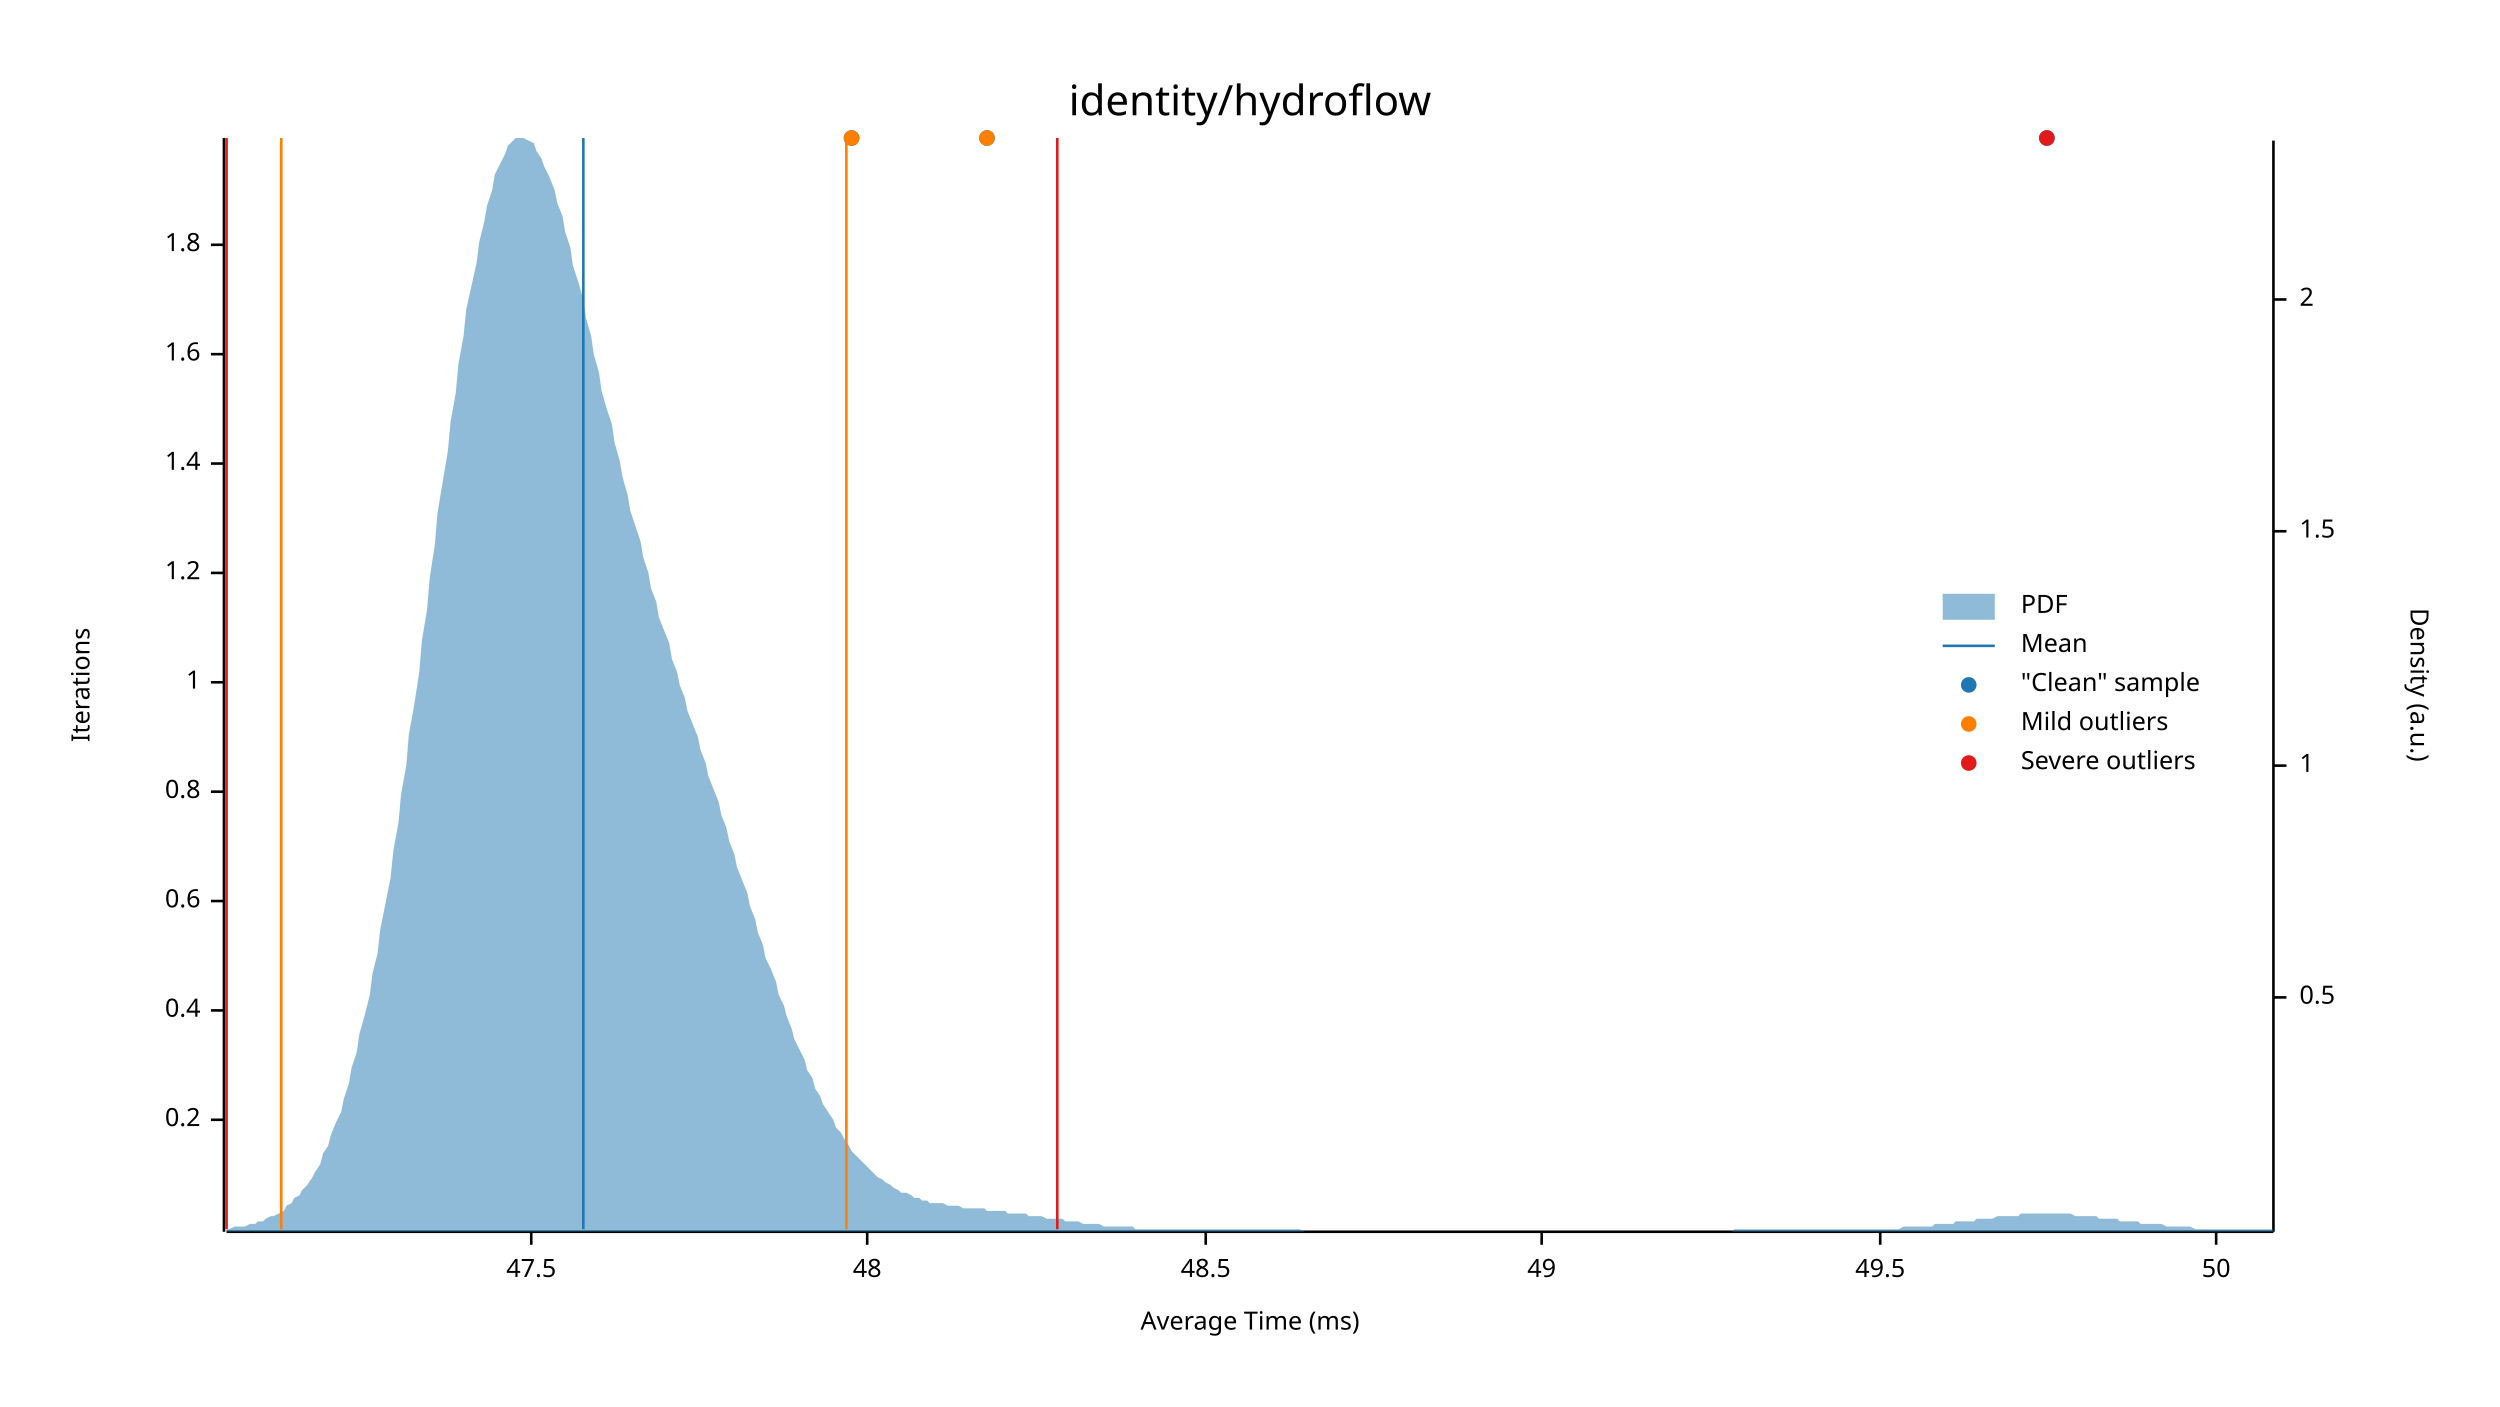
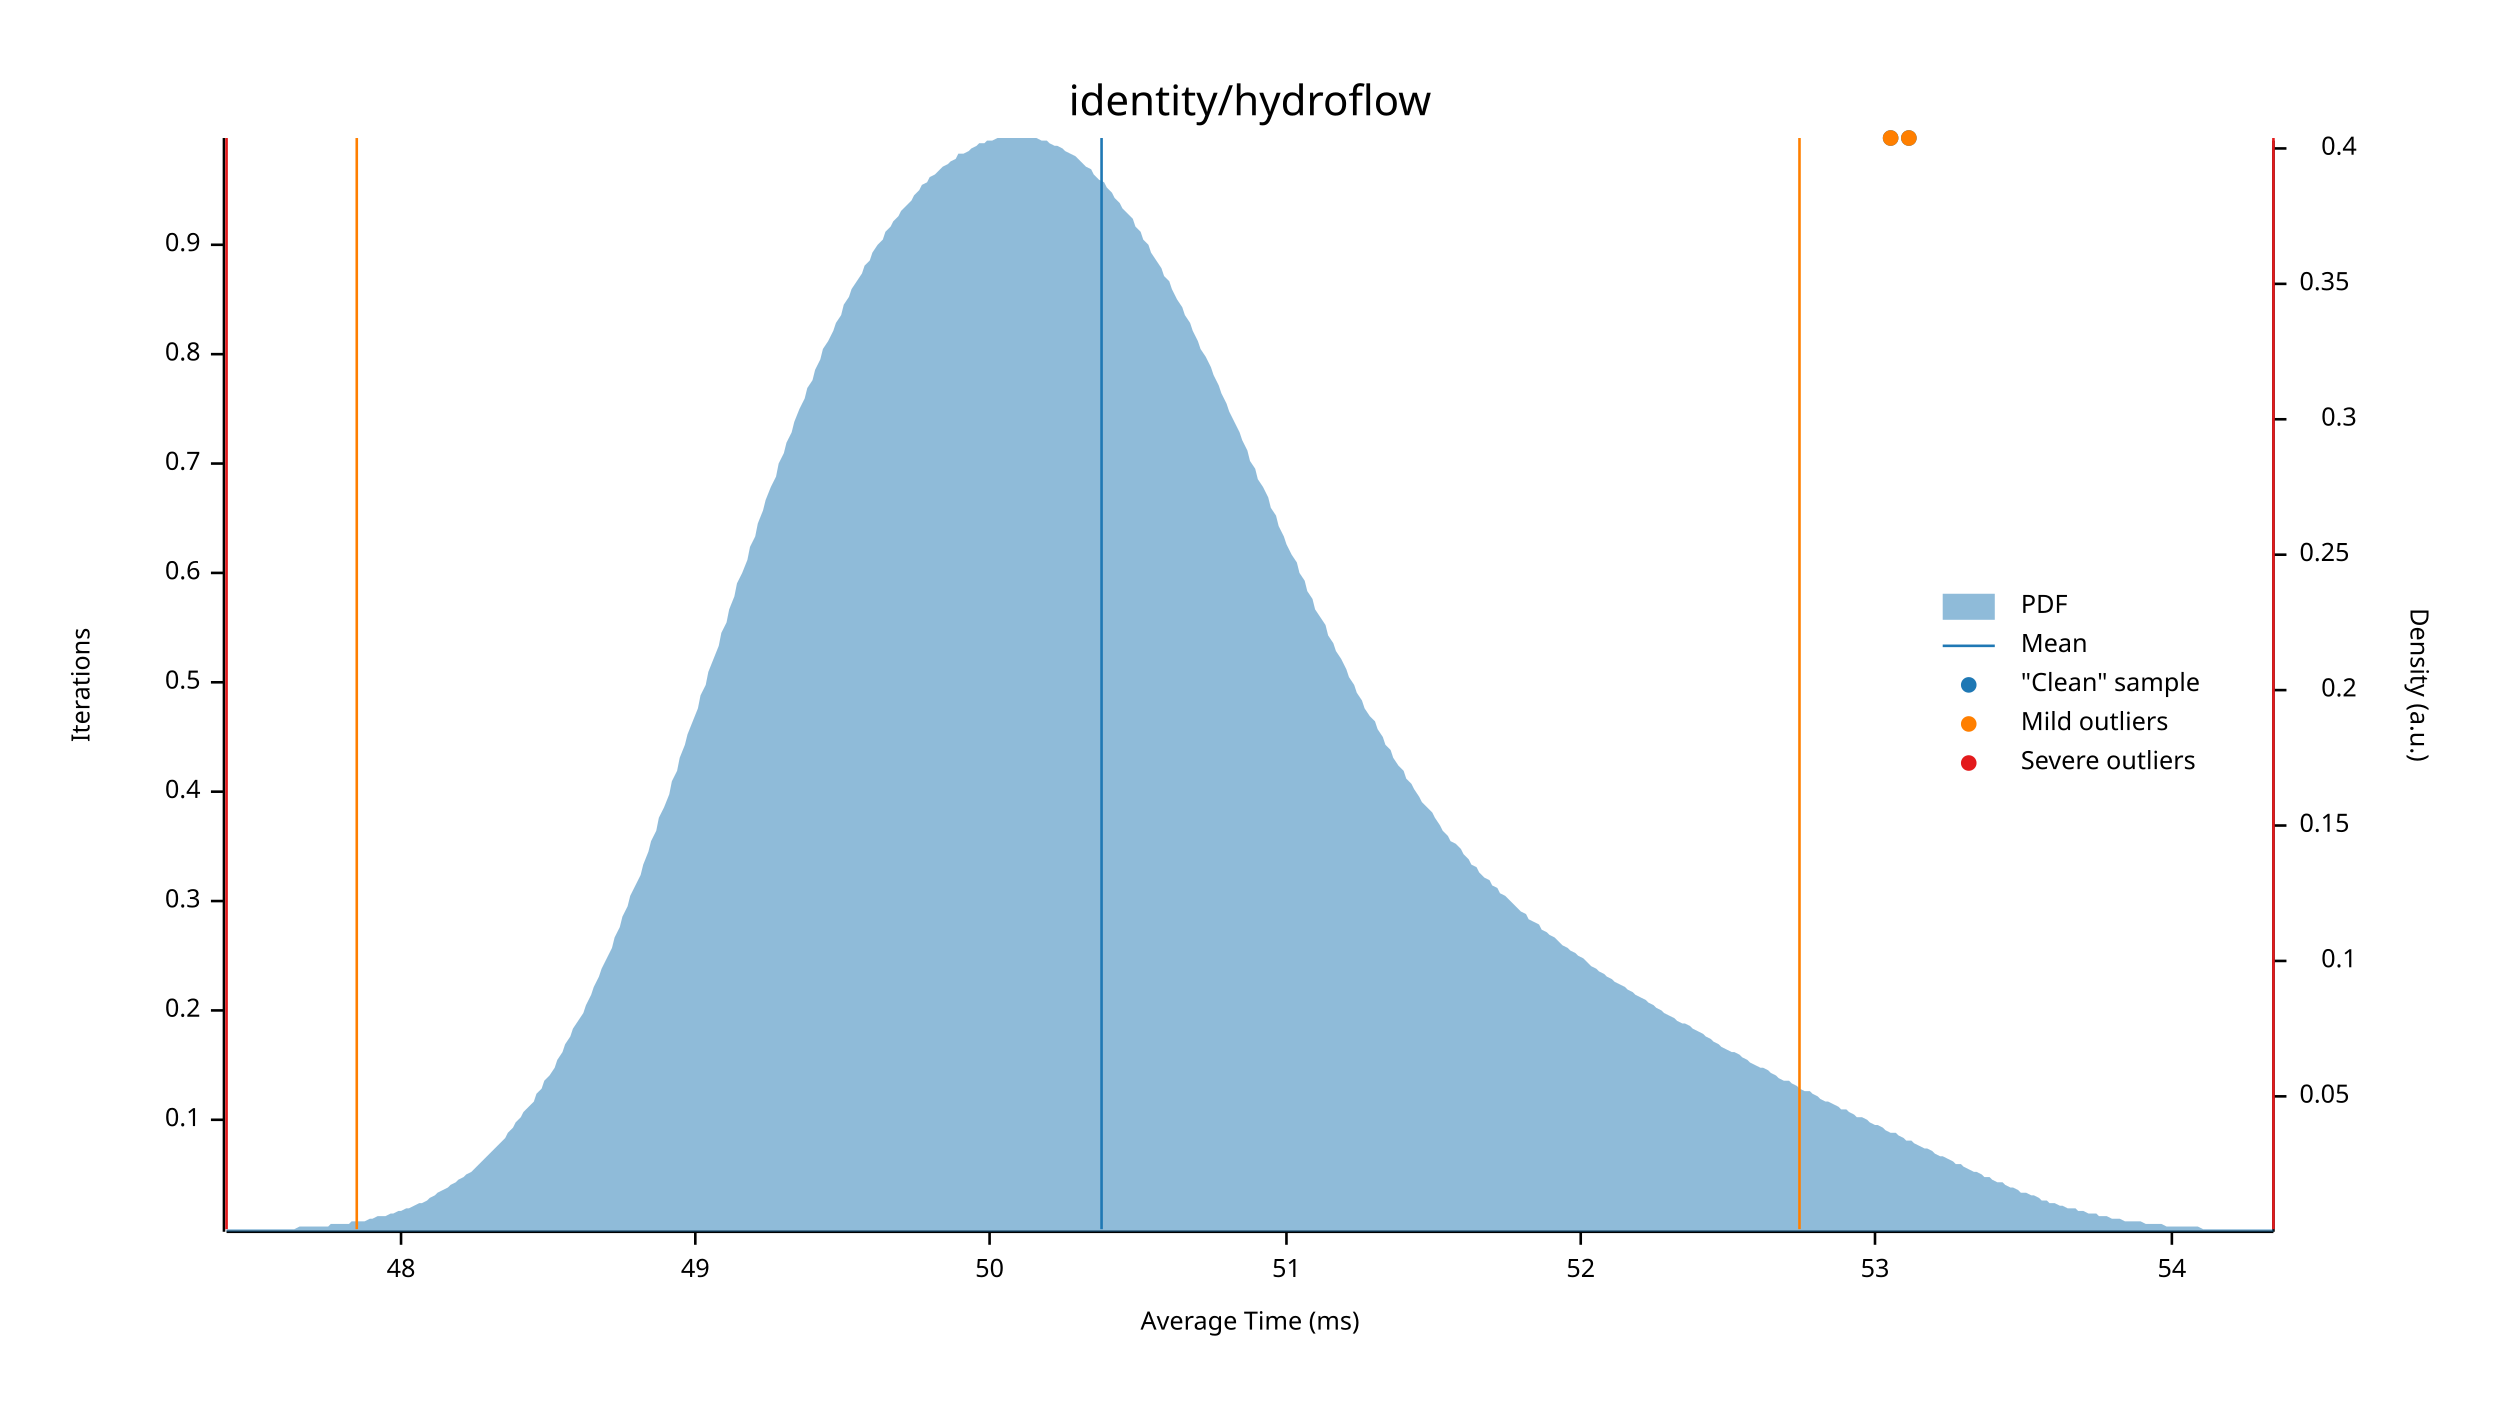
<svg xmlns="http://www.w3.org/2000/svg" width="960" height="540" viewBox="0 0 960 540">
  <text x="480" y="32" dy="0.76em" text-anchor="middle" font-family="sans-serif" font-size="16.129" opacity="1" fill="#000000">
identity/hydroflow
</text>
  <text x="27" y="263" dy="0.76em" text-anchor="middle" font-family="sans-serif" font-size="9.677" opacity="1" fill="#000000" transform="rotate(270, 27, 263)">
Iterations
</text>
  <text x="480" y="513" dy="-0.5ex" text-anchor="middle" font-family="sans-serif" font-size="9.677" opacity="1" fill="#000000">
Average Time (ms)
</text>
  <polyline fill="none" opacity="1" stroke="#000000" stroke-width="1" points="86,53 86,473 " />
  <text x="77" y="430" dy="0.5ex" text-anchor="end" font-family="sans-serif" font-size="9.677" opacity="1" fill="#000000">
- 0.2
+ 0.1
</text>
  <polyline fill="none" opacity="1" stroke="#000000" stroke-width="1" points="81,430 86,430 " />
  <text x="77" y="388" dy="0.5ex" text-anchor="end" font-family="sans-serif" font-size="9.677" opacity="1" fill="#000000">
- 0.4
+ 0.2
</text>
  <polyline fill="none" opacity="1" stroke="#000000" stroke-width="1" points="81,388 86,388 " />
  <text x="77" y="346" dy="0.5ex" text-anchor="end" font-family="sans-serif" font-size="9.677" opacity="1" fill="#000000">
- 0.6
+ 0.3
</text>
  <polyline fill="none" opacity="1" stroke="#000000" stroke-width="1" points="81,346 86,346 " />
  <text x="77" y="304" dy="0.5ex" text-anchor="end" font-family="sans-serif" font-size="9.677" opacity="1" fill="#000000">
- 0.8
+ 0.4
</text>
  <polyline fill="none" opacity="1" stroke="#000000" stroke-width="1" points="81,304 86,304 " />
  <text x="77" y="262" dy="0.5ex" text-anchor="end" font-family="sans-serif" font-size="9.677" opacity="1" fill="#000000">
- 1
+ 0.5
</text>
  <polyline fill="none" opacity="1" stroke="#000000" stroke-width="1" points="81,262 86,262 " />
  <text x="77" y="220" dy="0.5ex" text-anchor="end" font-family="sans-serif" font-size="9.677" opacity="1" fill="#000000">
- 1.2
+ 0.6
</text>
  <polyline fill="none" opacity="1" stroke="#000000" stroke-width="1" points="81,220 86,220 " />
  <text x="77" y="178" dy="0.5ex" text-anchor="end" font-family="sans-serif" font-size="9.677" opacity="1" fill="#000000">
- 1.4
+ 0.7
</text>
  <polyline fill="none" opacity="1" stroke="#000000" stroke-width="1" points="81,178 86,178 " />
  <text x="77" y="136" dy="0.5ex" text-anchor="end" font-family="sans-serif" font-size="9.677" opacity="1" fill="#000000">
- 1.6
+ 0.8
</text>
  <polyline fill="none" opacity="1" stroke="#000000" stroke-width="1" points="81,136 86,136 " />
  <text x="77" y="94" dy="0.5ex" text-anchor="end" font-family="sans-serif" font-size="9.677" opacity="1" fill="#000000">
- 1.8
+ 0.9
</text>
  <polyline fill="none" opacity="1" stroke="#000000" stroke-width="1" points="81,94 86,94 " />
  <polyline fill="none" opacity="1" stroke="#000000" stroke-width="1" points="87,473 873,473 " />
-   <text x="204" y="483" dy="0.76em" text-anchor="middle" font-family="sans-serif" font-size="9.677" opacity="1" fill="#000000">
- 47.5
- </text>
-   <polyline fill="none" opacity="1" stroke="#000000" stroke-width="1" points="204,473 204,478 " />
-   <text x="333" y="483" dy="0.76em" text-anchor="middle" font-family="sans-serif" font-size="9.677" opacity="1" fill="#000000">
+   <text x="154" y="483" dy="0.76em" text-anchor="middle" font-family="sans-serif" font-size="9.677" opacity="1" fill="#000000">
48
</text>
-   <polyline fill="none" opacity="1" stroke="#000000" stroke-width="1" points="333,473 333,478 " />
-   <text x="463" y="483" dy="0.76em" text-anchor="middle" font-family="sans-serif" font-size="9.677" opacity="1" fill="#000000">
- 48.5
- </text>
-   <polyline fill="none" opacity="1" stroke="#000000" stroke-width="1" points="463,473 463,478 " />
-   <text x="592" y="483" dy="0.76em" text-anchor="middle" font-family="sans-serif" font-size="9.677" opacity="1" fill="#000000">
+   <polyline fill="none" opacity="1" stroke="#000000" stroke-width="1" points="154,473 154,478 " />
+   <text x="267" y="483" dy="0.76em" text-anchor="middle" font-family="sans-serif" font-size="9.677" opacity="1" fill="#000000">
49
</text>
-   <polyline fill="none" opacity="1" stroke="#000000" stroke-width="1" points="592,473 592,478 " />
-   <text x="722" y="483" dy="0.76em" text-anchor="middle" font-family="sans-serif" font-size="9.677" opacity="1" fill="#000000">
- 49.5
- </text>
-   <polyline fill="none" opacity="1" stroke="#000000" stroke-width="1" points="722,473 722,478 " />
-   <text x="851" y="483" dy="0.76em" text-anchor="middle" font-family="sans-serif" font-size="9.677" opacity="1" fill="#000000">
+   <polyline fill="none" opacity="1" stroke="#000000" stroke-width="1" points="267,473 267,478 " />
+   <text x="380" y="483" dy="0.76em" text-anchor="middle" font-family="sans-serif" font-size="9.677" opacity="1" fill="#000000">
50
</text>
-   <polyline fill="none" opacity="1" stroke="#000000" stroke-width="1" points="851,473 851,478 " />
+   <polyline fill="none" opacity="1" stroke="#000000" stroke-width="1" points="380,473 380,478 " />
+   <text x="494" y="483" dy="0.76em" text-anchor="middle" font-family="sans-serif" font-size="9.677" opacity="1" fill="#000000">
+ 51
+ </text>
+   <polyline fill="none" opacity="1" stroke="#000000" stroke-width="1" points="494,473 494,478 " />
+   <text x="607" y="483" dy="0.76em" text-anchor="middle" font-family="sans-serif" font-size="9.677" opacity="1" fill="#000000">
+ 52
+ </text>
+   <polyline fill="none" opacity="1" stroke="#000000" stroke-width="1" points="607,473 607,478 " />
+   <text x="720" y="483" dy="0.76em" text-anchor="middle" font-family="sans-serif" font-size="9.677" opacity="1" fill="#000000">
+ 53
+ </text>
+   <polyline fill="none" opacity="1" stroke="#000000" stroke-width="1" points="720,473 720,478 " />
+   <text x="834" y="483" dy="0.76em" text-anchor="middle" font-family="sans-serif" font-size="9.677" opacity="1" fill="#000000">
+ 54
+ </text>
+   <polyline fill="none" opacity="1" stroke="#000000" stroke-width="1" points="834,473 834,478 " />
  <text x="933" y="263" dy="0.76em" text-anchor="middle" font-family="sans-serif" font-size="9.677" opacity="1" fill="#000000" transform="rotate(90, 933, 263)">
Density (a.u.)
</text>
  <polyline fill="none" opacity="1" stroke="#000000" stroke-width="1" points="873,54 873,473 " />
-   <text x="883" y="383" dy="0.5ex" text-anchor="start" font-family="sans-serif" font-size="9.677" opacity="1" fill="#000000">
- 0.5
+   <text x="883" y="421" dy="0.5ex" text-anchor="start" font-family="sans-serif" font-size="9.677" opacity="1" fill="#000000">
+ 0.05
</text>
-   <polyline fill="none" opacity="1" stroke="#000000" stroke-width="1" points="873,383 878,383 " />
-   <text x="883" y="294" dy="0.5ex" text-anchor="start" font-family="sans-serif" font-size="9.677" opacity="1" fill="#000000">
- 1
+   <polyline fill="none" opacity="1" stroke="#000000" stroke-width="1" points="873,421 878,421 " />
+   <text x="905" y="369" dy="0.5ex" text-anchor="end" font-family="sans-serif" font-size="9.677" opacity="1" fill="#000000">
+ 0.1
</text>
-   <polyline fill="none" opacity="1" stroke="#000000" stroke-width="1" points="873,294 878,294 " />
-   <text x="883" y="204" dy="0.5ex" text-anchor="start" font-family="sans-serif" font-size="9.677" opacity="1" fill="#000000">
- 1.5
+   <polyline fill="none" opacity="1" stroke="#000000" stroke-width="1" points="873,369 878,369 " />
+   <text x="883" y="317" dy="0.5ex" text-anchor="start" font-family="sans-serif" font-size="9.677" opacity="1" fill="#000000">
+ 0.15
</text>
-   <polyline fill="none" opacity="1" stroke="#000000" stroke-width="1" points="873,204 878,204 " />
-   <text x="883" y="115" dy="0.5ex" text-anchor="start" font-family="sans-serif" font-size="9.677" opacity="1" fill="#000000">
- 2
+   <polyline fill="none" opacity="1" stroke="#000000" stroke-width="1" points="873,317 878,317 " />
+   <text x="905" y="265" dy="0.5ex" text-anchor="end" font-family="sans-serif" font-size="9.677" opacity="1" fill="#000000">
+ 0.2
</text>
-   <polyline fill="none" opacity="1" stroke="#000000" stroke-width="1" points="873,115 878,115 " />
-   <polygon opacity="0.5" fill="#1F78B4" points="87,472 88,472 90,471 91,471 93,471 94,471 96,470 98,470 99,469 101,469 102,468 104,467 105,467 107,466 109,465 110,463 112,462 113,460 115,459 116,457 118,455 120,452 121,450 123,447 124,443 126,440 127,436 129,431 131,427 132,422 134,416 135,410 137,404 138,397 140,390 142,382 143,374 145,366 146,357 148,347 150,337 151,327 153,316 154,305 156,294 157,282 159,271 161,258 162,246 164,234 165,222 167,209 168,197 170,185 172,173 173,162 175,151 176,140 178,129 179,119 181,110 183,101 184,93 186,85 187,79 189,73 190,67 192,63 194,59 195,56 197,54 198,53 200,53 201,53 203,54 205,55 206,58 208,61 209,64 211,68 213,73 214,78 216,83 217,89 219,95 220,102 222,108 224,115 225,122 227,129 228,136 230,143 231,150 233,157 235,163 236,170 238,177 239,183 241,190 242,196 244,202 246,208 247,214 249,220 250,226 252,231 253,237 255,242 257,247 258,253 260,258 261,263 263,268 264,273 266,278 268,283 269,288 271,293 272,298 274,303 276,308 277,313 279,318 280,323 282,328 283,333 285,338 287,343 288,348 290,353 291,358 293,363 294,368 296,372 298,377 299,382 301,386 302,390 304,395 305,399 307,403 309,407 310,411 312,414 313,418 315,421 316,424 318,427 320,430 321,433 323,435 324,437 326,440 327,442 329,444 331,446 332,447 334,449 335,450 337,452 339,453 340,454 342,455 343,456 345,457 346,458 348,458 350,459 351,460 353,460 354,461 356,461 357,462 359,462 361,462 362,462 364,463 365,463 367,463 368,463 370,464 372,464 373,464 375,464 376,464 378,464 379,465 381,465 383,465 384,465 386,465 387,466 389,466 391,466 392,466 394,466 395,467 397,467 398,467 400,467 402,468 403,468 405,468 406,468 408,468 409,469 411,469 413,469 414,469 416,470 417,470 419,470 420,470 422,470 424,471 425,471 427,471 428,471 430,471 431,471 433,471 435,471 436,472 438,472 439,472 441,472 442,472 444,472 446,472 447,472 449,472 450,472 452,472 454,472 455,472 457,472 458,472 460,472 461,472 463,472 465,472 466,472 468,472 469,472 471,472 472,472 474,472 476,472 477,472 479,472 480,472 482,472 483,472 485,472 487,472 488,472 490,472 491,472 493,472 494,472 496,472 498,472 499,472 501,473 502,473 504,473 505,473 507,473 509,473 510,473 512,473 513,473 515,473 517,473 518,473 520,473 521,473 523,473 524,473 526,473 528,473 529,473 531,473 532,473 534,473 535,473 537,473 539,473 540,473 542,473 543,473 545,473 546,473 548,473 550,473 551,473 553,473 554,473 556,473 557,473 559,473 561,473 562,473 564,473 565,473 567,473 568,473 570,473 572,473 573,473 575,473 576,473 578,473 580,473 581,473 583,473 584,473 586,473 587,473 589,473 591,473 592,473 594,473 595,473 597,473 598,473 600,473 602,473 603,473 605,473 606,473 608,473 609,473 611,473 613,473 614,473 616,473 617,473 619,473 620,473 622,473 624,473 625,473 627,473 628,473 630,473 632,473 633,473 635,473 636,473 638,473 639,473 641,473 643,473 644,473 646,473 647,473 649,473 650,473 652,473 654,473 655,473 657,473 658,473 660,473 661,473 663,473 665,473 666,472 668,472 669,472 671,472 672,472 674,472 676,472 677,472 679,472 680,472 682,472 683,472 685,472 687,472 688,472 690,472 691,472 693,472 695,472 696,472 698,472 699,472 701,472 702,472 704,472 706,472 707,472 709,472 710,472 712,472 713,472 715,472 717,472 718,472 720,472 721,472 723,472 724,472 726,472 728,472 729,472 731,471 732,471 734,471 735,471 737,471 739,471 740,471 742,471 743,470 745,470 746,470 748,470 750,470 751,469 753,469 754,469 756,469 758,469 759,468 761,468 762,468 764,468 765,468 767,467 769,467 770,467 772,467 773,467 775,467 776,466 778,466 780,466 781,466 783,466 784,466 786,466 787,466 789,466 791,466 792,466 794,466 795,466 797,467 798,467 800,467 802,467 803,467 805,467 806,468 808,468 809,468 811,468 813,468 814,469 816,469 817,469 819,469 821,469 822,470 824,470 825,470 827,470 828,470 830,470 832,471 833,471 835,471 836,471 838,471 839,471 841,471 843,472 844,472 846,472 847,472 849,472 850,472 852,472 854,472 855,472 857,472 858,472 860,472 861,472 863,472 865,472 866,472 868,472 869,472 871,472 873,472 873,473 87,473 " />
-   <polyline fill="none" opacity="1" stroke="#1F78B4" stroke-width="1" points="224,472 224,53 " />
-   <polyline fill="none" opacity="1" stroke="#FF7F00" stroke-width="1" points="108,472 108,53 " />
-   <polyline fill="none" opacity="1" stroke="#FF7F00" stroke-width="1" points="325,472 325,53 " />
+   <polyline fill="none" opacity="1" stroke="#000000" stroke-width="1" points="873,265 878,265 " />
+   <text x="883" y="213" dy="0.5ex" text-anchor="start" font-family="sans-serif" font-size="9.677" opacity="1" fill="#000000">
+ 0.25
+ </text>
+   <polyline fill="none" opacity="1" stroke="#000000" stroke-width="1" points="873,213 878,213 " />
+   <text x="905" y="161" dy="0.5ex" text-anchor="end" font-family="sans-serif" font-size="9.677" opacity="1" fill="#000000">
+ 0.3
+ </text>
+   <polyline fill="none" opacity="1" stroke="#000000" stroke-width="1" points="873,161 878,161 " />
+   <text x="883" y="109" dy="0.5ex" text-anchor="start" font-family="sans-serif" font-size="9.677" opacity="1" fill="#000000">
+ 0.35
+ </text>
+   <polyline fill="none" opacity="1" stroke="#000000" stroke-width="1" points="873,109 878,109 " />
+   <text x="905" y="57" dy="0.5ex" text-anchor="end" font-family="sans-serif" font-size="9.677" opacity="1" fill="#000000">
+ 0.4
+ </text>
+   <polyline fill="none" opacity="1" stroke="#000000" stroke-width="1" points="873,57 878,57 " />
+   <polygon opacity="0.5" fill="#1F78B4" points="87,472 88,472 90,472 91,472 93,472 94,472 96,472 98,472 99,472 101,472 102,472 104,472 105,472 107,472 109,472 110,472 112,472 113,472 115,471 116,471 118,471 120,471 121,471 123,471 124,471 126,471 127,470 129,470 131,470 132,470 134,470 135,469 137,469 138,469 140,469 142,468 143,468 145,467 146,467 148,467 150,466 151,466 153,465 154,465 156,464 157,464 159,463 161,462 162,462 164,461 165,460 167,459 168,458 170,457 172,456 173,455 175,454 176,453 178,452 179,451 181,450 183,448 184,447 186,445 187,444 189,442 190,441 192,439 194,437 195,435 197,433 198,431 200,429 201,427 203,425 205,423 206,420 208,418 209,415 211,413 213,410 214,407 216,404 217,401 219,398 220,395 222,392 224,389 225,386 227,382 228,379 230,375 231,372 233,368 235,364 236,360 238,356 239,352 241,348 242,344 244,340 246,336 247,332 249,327 250,323 252,319 253,314 255,310 257,305 258,300 260,296 261,291 263,286 264,282 266,277 268,272 269,267 271,263 272,258 274,253 276,248 277,243 279,239 280,234 282,229 283,224 285,220 287,215 288,210 290,206 291,201 293,196 294,192 296,187 298,183 299,178 301,174 302,170 304,166 305,162 307,157 309,153 310,149 312,146 313,142 315,138 316,134 318,131 320,127 321,124 323,121 324,117 326,114 327,111 329,108 331,105 332,102 334,100 335,97 337,94 339,92 340,89 342,87 343,85 345,83 346,81 348,79 350,77 351,75 353,73 354,71 356,70 357,68 359,67 361,65 362,64 364,63 365,62 367,61 368,59 370,59 372,58 373,57 375,56 376,55 378,55 379,54 381,54 383,53 384,53 386,53 387,53 389,53 391,53 392,53 394,53 395,53 397,53 398,53 400,54 402,54 403,55 405,56 406,56 408,57 409,58 411,59 413,60 414,61 416,63 417,64 419,65 420,67 422,69 424,70 425,72 427,74 428,76 430,78 431,80 433,82 435,84 436,87 438,89 439,92 441,94 442,97 444,100 446,103 447,106 449,108 450,111 452,115 454,118 455,121 457,124 458,127 460,131 461,134 463,137 465,141 466,144 468,148 469,151 471,155 472,158 474,162 476,166 477,169 479,173 480,177 482,180 483,184 485,187 487,191 488,195 490,198 491,202 493,206 494,209 496,213 498,216 499,220 501,223 502,227 504,230 505,234 507,237 509,240 510,244 512,247 513,250 515,253 517,257 518,260 520,263 521,266 523,269 524,272 526,275 528,277 529,280 531,283 532,286 534,288 535,291 537,294 539,296 540,299 542,301 543,303 545,306 546,308 548,310 550,312 551,314 553,317 554,319 556,321 557,323 559,324 561,326 562,328 564,330 565,332 567,333 568,335 570,337 572,338 573,340 575,341 576,343 578,344 580,346 581,347 583,349 584,350 586,351 587,353 589,354 591,355 592,357 594,358 595,359 597,360 598,361 600,363 602,364 603,365 605,366 606,367 608,368 609,369 611,371 613,372 614,373 616,374 617,375 619,376 620,377 622,378 624,379 625,380 627,381 628,382 630,383 632,384 633,385 635,386 636,387 638,388 639,389 641,390 643,391 644,392 646,393 647,393 649,394 650,395 652,396 654,397 655,398 657,399 658,400 660,401 661,402 663,403 665,404 666,404 668,405 669,406 671,407 672,408 674,409 676,410 677,410 679,411 680,412 682,413 683,414 685,415 687,415 688,416 690,417 691,418 693,419 695,419 696,420 698,421 699,422 701,423 702,423 704,424 706,425 707,426 709,426 710,427 712,428 713,429 715,429 717,430 718,431 720,432 721,432 723,433 724,434 726,435 728,435 729,436 731,437 732,438 734,438 735,439 737,440 739,441 740,441 742,442 743,443 745,444 746,444 748,445 750,446 751,447 753,447 754,448 756,449 758,450 759,450 761,451 762,452 764,452 765,453 767,454 769,454 770,455 772,456 773,456 775,457 776,458 778,458 780,459 781,459 783,460 784,461 786,461 787,462 789,462 791,463 792,463 794,464 795,464 797,464 798,465 800,465 802,466 803,466 805,466 806,467 808,467 809,467 811,468 813,468 814,468 816,469 817,469 819,469 821,469 822,469 824,470 825,470 827,470 828,470 830,470 832,471 833,471 835,471 836,471 838,471 839,471 841,471 843,471 844,471 846,472 847,472 849,472 850,472 852,472 854,472 855,472 857,472 858,472 860,472 861,472 863,472 865,472 866,472 868,472 869,472 871,472 873,472 873,473 87,473 " />
+   <polyline fill="none" opacity="1" stroke="#1F78B4" stroke-width="1" points="423,472 423,53 " />
+   <polyline fill="none" opacity="1" stroke="#FF7F00" stroke-width="1" points="137,472 137,53 " />
+   <polyline fill="none" opacity="1" stroke="#FF7F00" stroke-width="1" points="691,472 691,53 " />
  <polyline fill="none" opacity="1" stroke="#E31A1C" stroke-width="1" points="87,472 87,53 " />
-   <polyline fill="none" opacity="1" stroke="#E31A1C" stroke-width="1" points="406,472 406,53 " />
-   <circle cx="786" cy="53" r="3" opacity="1" fill="#1F78B4" stroke="none" stroke-width="1" />
-   <circle cx="327" cy="53" r="3" opacity="1" fill="#1F78B4" stroke="none" stroke-width="1" />
-   <circle cx="379" cy="53" r="3" opacity="1" fill="#1F78B4" stroke="none" stroke-width="1" />
-   <circle cx="327" cy="53" r="3" opacity="1" fill="#FF7F00" stroke="none" stroke-width="1" />
-   <circle cx="379" cy="53" r="3" opacity="1" fill="#FF7F00" stroke="none" stroke-width="1" />
-   <circle cx="786" cy="53" r="3" opacity="1" fill="#E31A1C" stroke="none" stroke-width="1" />
+   <polyline fill="none" opacity="1" stroke="#E31A1C" stroke-width="1" points="873,472 873,53 " />
+   <circle cx="733" cy="53" r="3" opacity="1" fill="#1F78B4" stroke="none" stroke-width="1" />
+   <circle cx="726" cy="53" r="3" opacity="1" fill="#1F78B4" stroke="none" stroke-width="1" />
+   <circle cx="733" cy="53" r="3" opacity="1" fill="#FF7F00" stroke="none" stroke-width="1" />
+   <circle cx="726" cy="53" r="3" opacity="1" fill="#FF7F00" stroke="none" stroke-width="1" />
  <text x="776" y="228" dy="0.76em" text-anchor="start" font-family="sans-serif" font-size="9.677" opacity="1" fill="#000000">
PDF
</text>
  <text x="776" y="243" dy="0.76em" text-anchor="start" font-family="sans-serif" font-size="9.677" opacity="1" fill="#000000">
Mean
</text>
  <text x="776" y="258" dy="0.76em" text-anchor="start" font-family="sans-serif" font-size="9.677" opacity="1" fill="#000000">
"Clean" sample
</text>
  <text x="776" y="273" dy="0.76em" text-anchor="start" font-family="sans-serif" font-size="9.677" opacity="1" fill="#000000">
Mild outliers
</text>
  <text x="776" y="288" dy="0.76em" text-anchor="start" font-family="sans-serif" font-size="9.677" opacity="1" fill="#000000">
Severe outliers
</text>
  <rect x="746" y="228" width="20" height="10" opacity="0.5" fill="#1F78B4" stroke="none" />
  <polyline fill="none" opacity="1" stroke="#1F78B4" stroke-width="1" points="746,248 766,248 " />
  <circle cx="756" cy="263" r="3" opacity="1" fill="#1F78B4" stroke="none" stroke-width="1" />
  <circle cx="756" cy="278" r="3" opacity="1" fill="#FF7F00" stroke="none" stroke-width="1" />
  <circle cx="756" cy="293" r="3" opacity="1" fill="#E31A1C" stroke="none" stroke-width="1" />
</svg>
